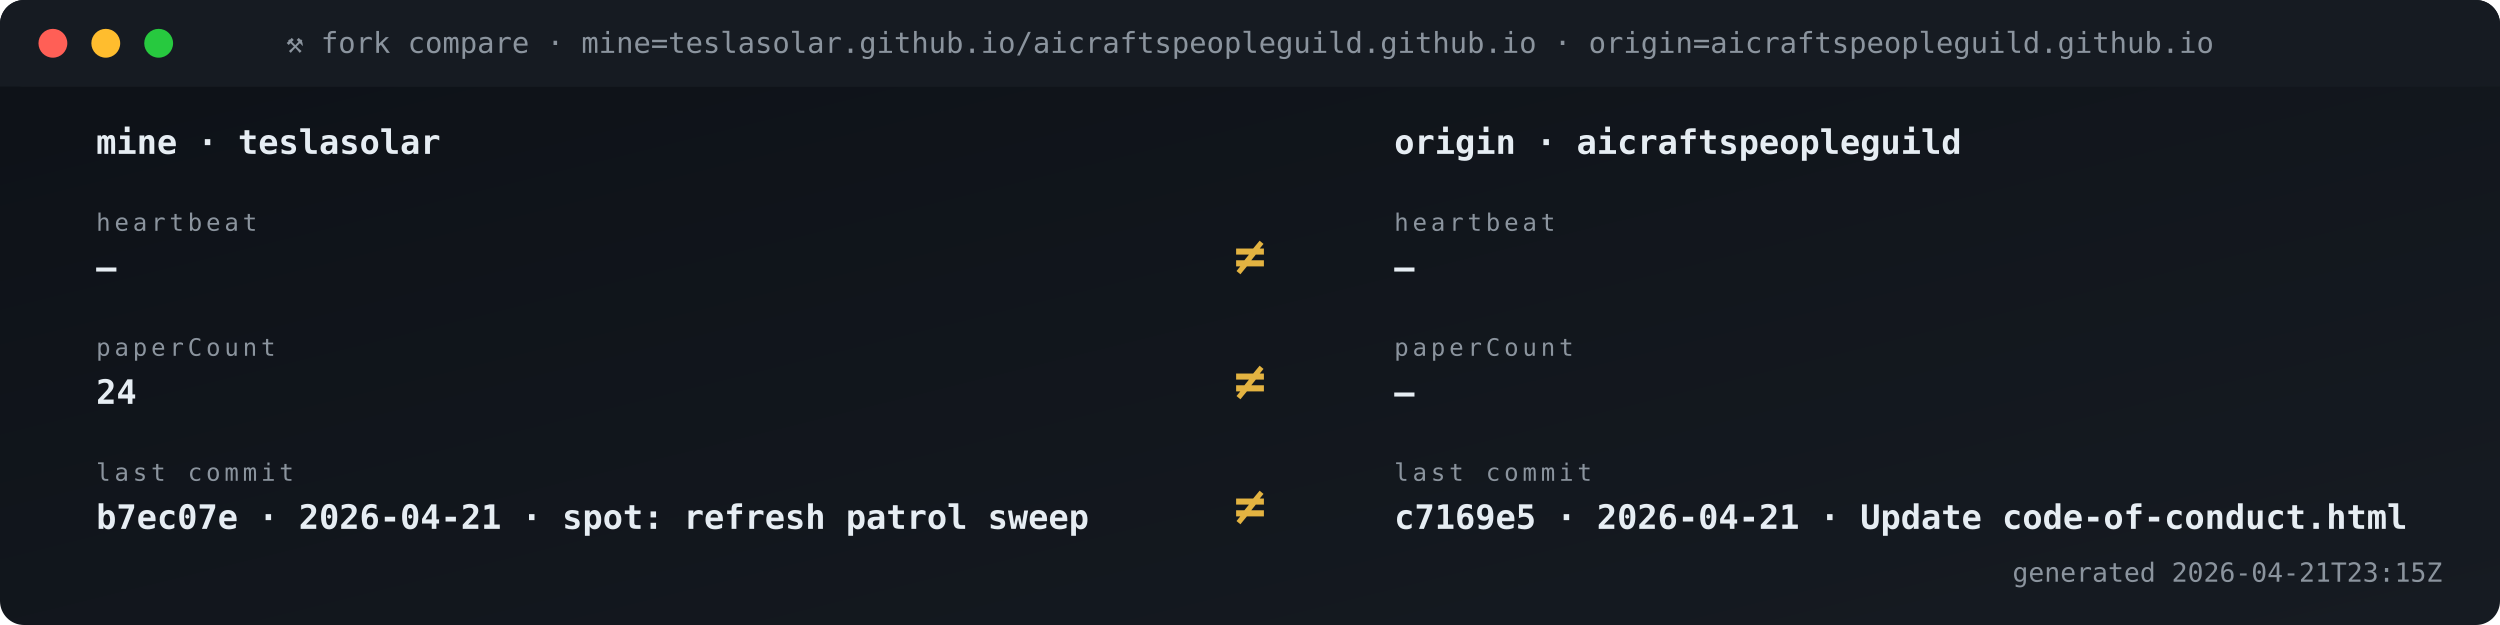
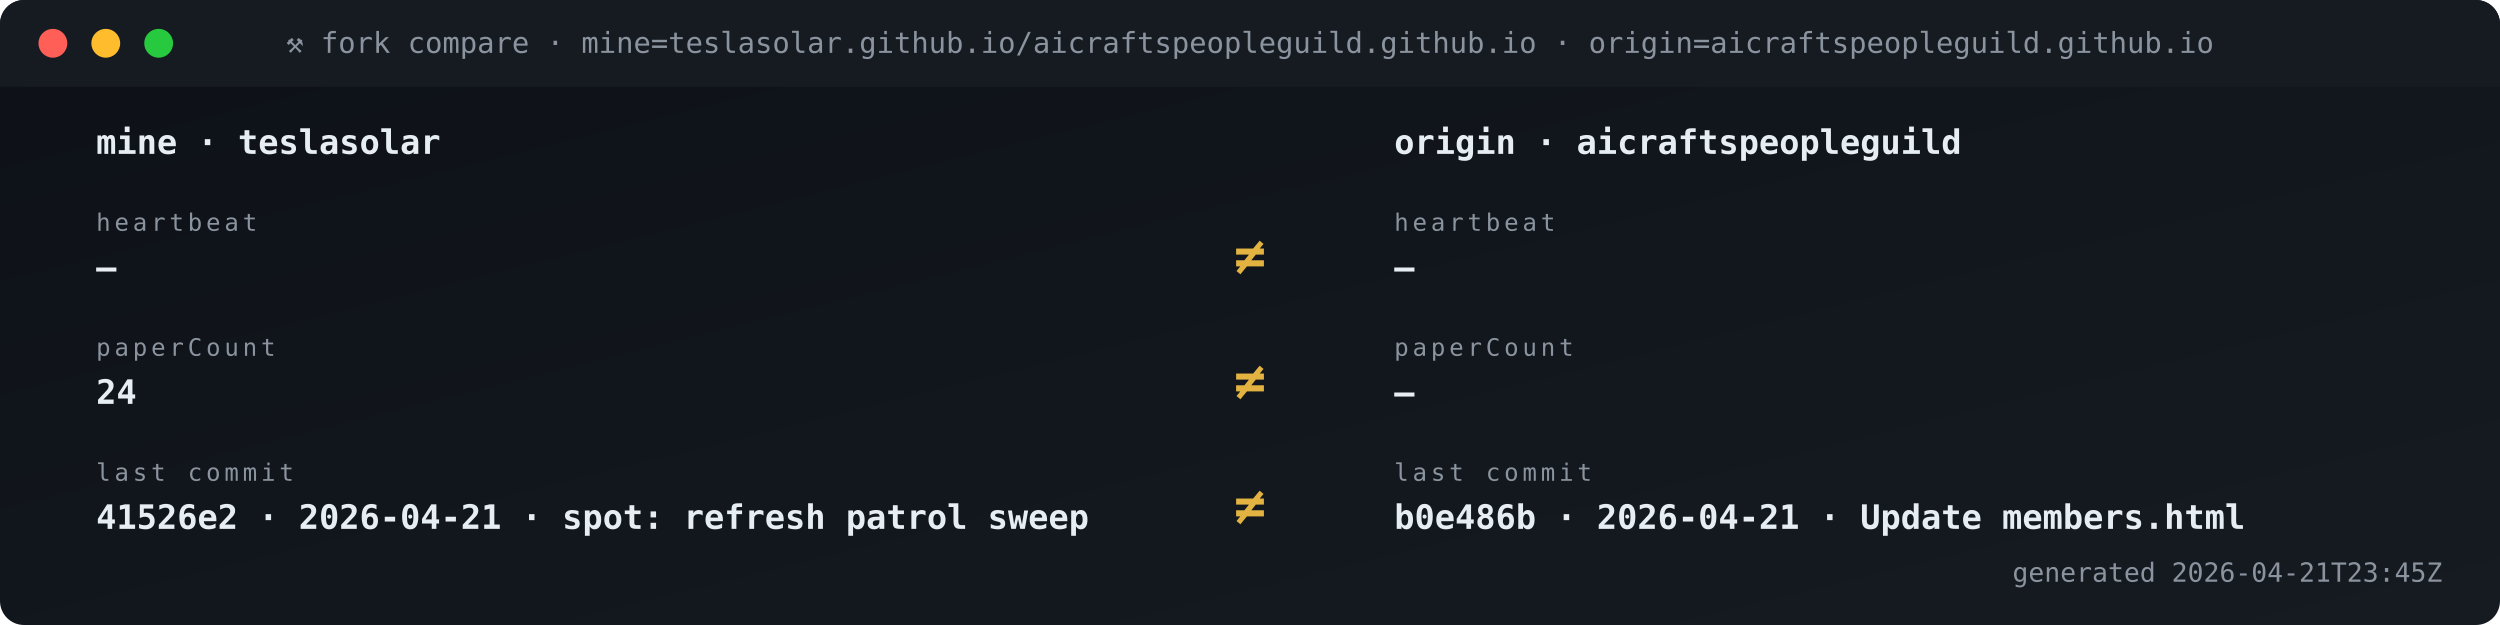
<svg xmlns="http://www.w3.org/2000/svg" viewBox="0 0 1040 260" width="1040" height="260" role="img" aria-label="Fork vs origin compare">
  <defs>
    <linearGradient id="gBg" x1="0" x2="1" y1="0" y2="1">
      <stop offset="0" stop-color="#0d1117" />
      <stop offset="1" stop-color="#161b22" />
    </linearGradient>
    <style>
      .t{font-family:'SFMono-Regular',Consolas,monospace}
      .lb{fill:#8b949e;font-size:10px;text-transform:uppercase;letter-spacing:1.6px}
      .va{fill:#e6edf3;font-size:20px;font-weight:700}
      .vs{fill:#e6edf3;font-size:14px;font-weight:600}
      .lo{fill:#79c0ff;font-size:11px}
      .sub{fill:#8b949e;font-size:11px}
      .g{fill:#3fb950} .a{fill:#e3b341} .r{fill:#f85149}
      .p{fill:#a371f7} .o{fill:#f0883e}
      .pulse{animation:plz 1.8s ease-out infinite}
      @keyframes plz{
        0%{transform:scale(1);opacity:.85}
        45%{transform:scale(1.35);opacity:.3}
        100%{transform:scale(1.8);opacity:0}
      }
      .spin{animation:sp 4s linear infinite;transform-origin:center}
      @keyframes sp{from{transform:rotate(0)}to{transform:rotate(360deg)}}
    </style>
  </defs>
  <rect width="1040" height="260" rx="10" fill="url(#gBg)" />
  <rect x="0" y="0" width="1040" height="36" rx="10" fill="#161b22" />
  <rect x="0" y="26" width="1040" height="10" fill="#161b22" />
  <circle cx="22" cy="18" r="6" fill="#ff5f56" />
  <circle cx="44" cy="18" r="6" fill="#ffbd2e" />
  <circle cx="66" cy="18" r="6" fill="#27c93f" />
  <text x="520" y="22" text-anchor="middle" class="t" font-size="12" fill="#8b949e">⚒ fork compare · mine=teslasolar.github.io/aicraftspeopleguild.github.io  ·  origin=aicraftspeopleguild.github.io</text>
  <text x="40" y="64" class="t vs">mine  ·  teslasolar</text>
  <text x="580" y="64" class="t vs">origin  ·  aicraftspeopleguild</text>
  <text x="40" y="96" class="t lb">heartbeat</text>
  <text x="40" y="116" class="t vs">—</text>
  <text x="580" y="96" class="t lb">heartbeat</text>
  <text x="580" y="116" class="t vs">—</text>
  <text x="520" y="114" text-anchor="middle" class="t" font-size="22" font-weight="700" fill="#e3b341">≠</text>
  <text x="40" y="148" class="t lb">paperCount</text>
  <text x="40" y="168" class="t vs">24</text>
  <text x="580" y="148" class="t lb">paperCount</text>
  <text x="580" y="168" class="t vs">—</text>
  <text x="520" y="166" text-anchor="middle" class="t" font-size="22" font-weight="700" fill="#e3b341">≠</text>
  <text x="40" y="200" class="t lb">last commit</text>
-   <text x="40" y="220" class="t vs">b7ec07e · 2026-04-21 · spot: refresh patrol sweep</text>
+   <text x="40" y="220" class="t vs">41526e2 · 2026-04-21 · spot: refresh patrol sweep</text>
  <text x="580" y="200" class="t lb">last commit</text>
-   <text x="580" y="220" class="t vs">c7169e5 · 2026-04-21 · Update code-of-conduct.html</text>
+   <text x="580" y="220" class="t vs">b0e486b · 2026-04-21 · Update members.html</text>
  <text x="520" y="218" text-anchor="middle" class="t" font-size="22" font-weight="700" fill="#e3b341">≠</text>
-   <text x="1016" y="242" text-anchor="end" class="t sub">generated 2026-04-21T23:15Z</text>
+   <text x="1016" y="242" text-anchor="end" class="t sub">generated 2026-04-21T23:45Z</text>
</svg>
